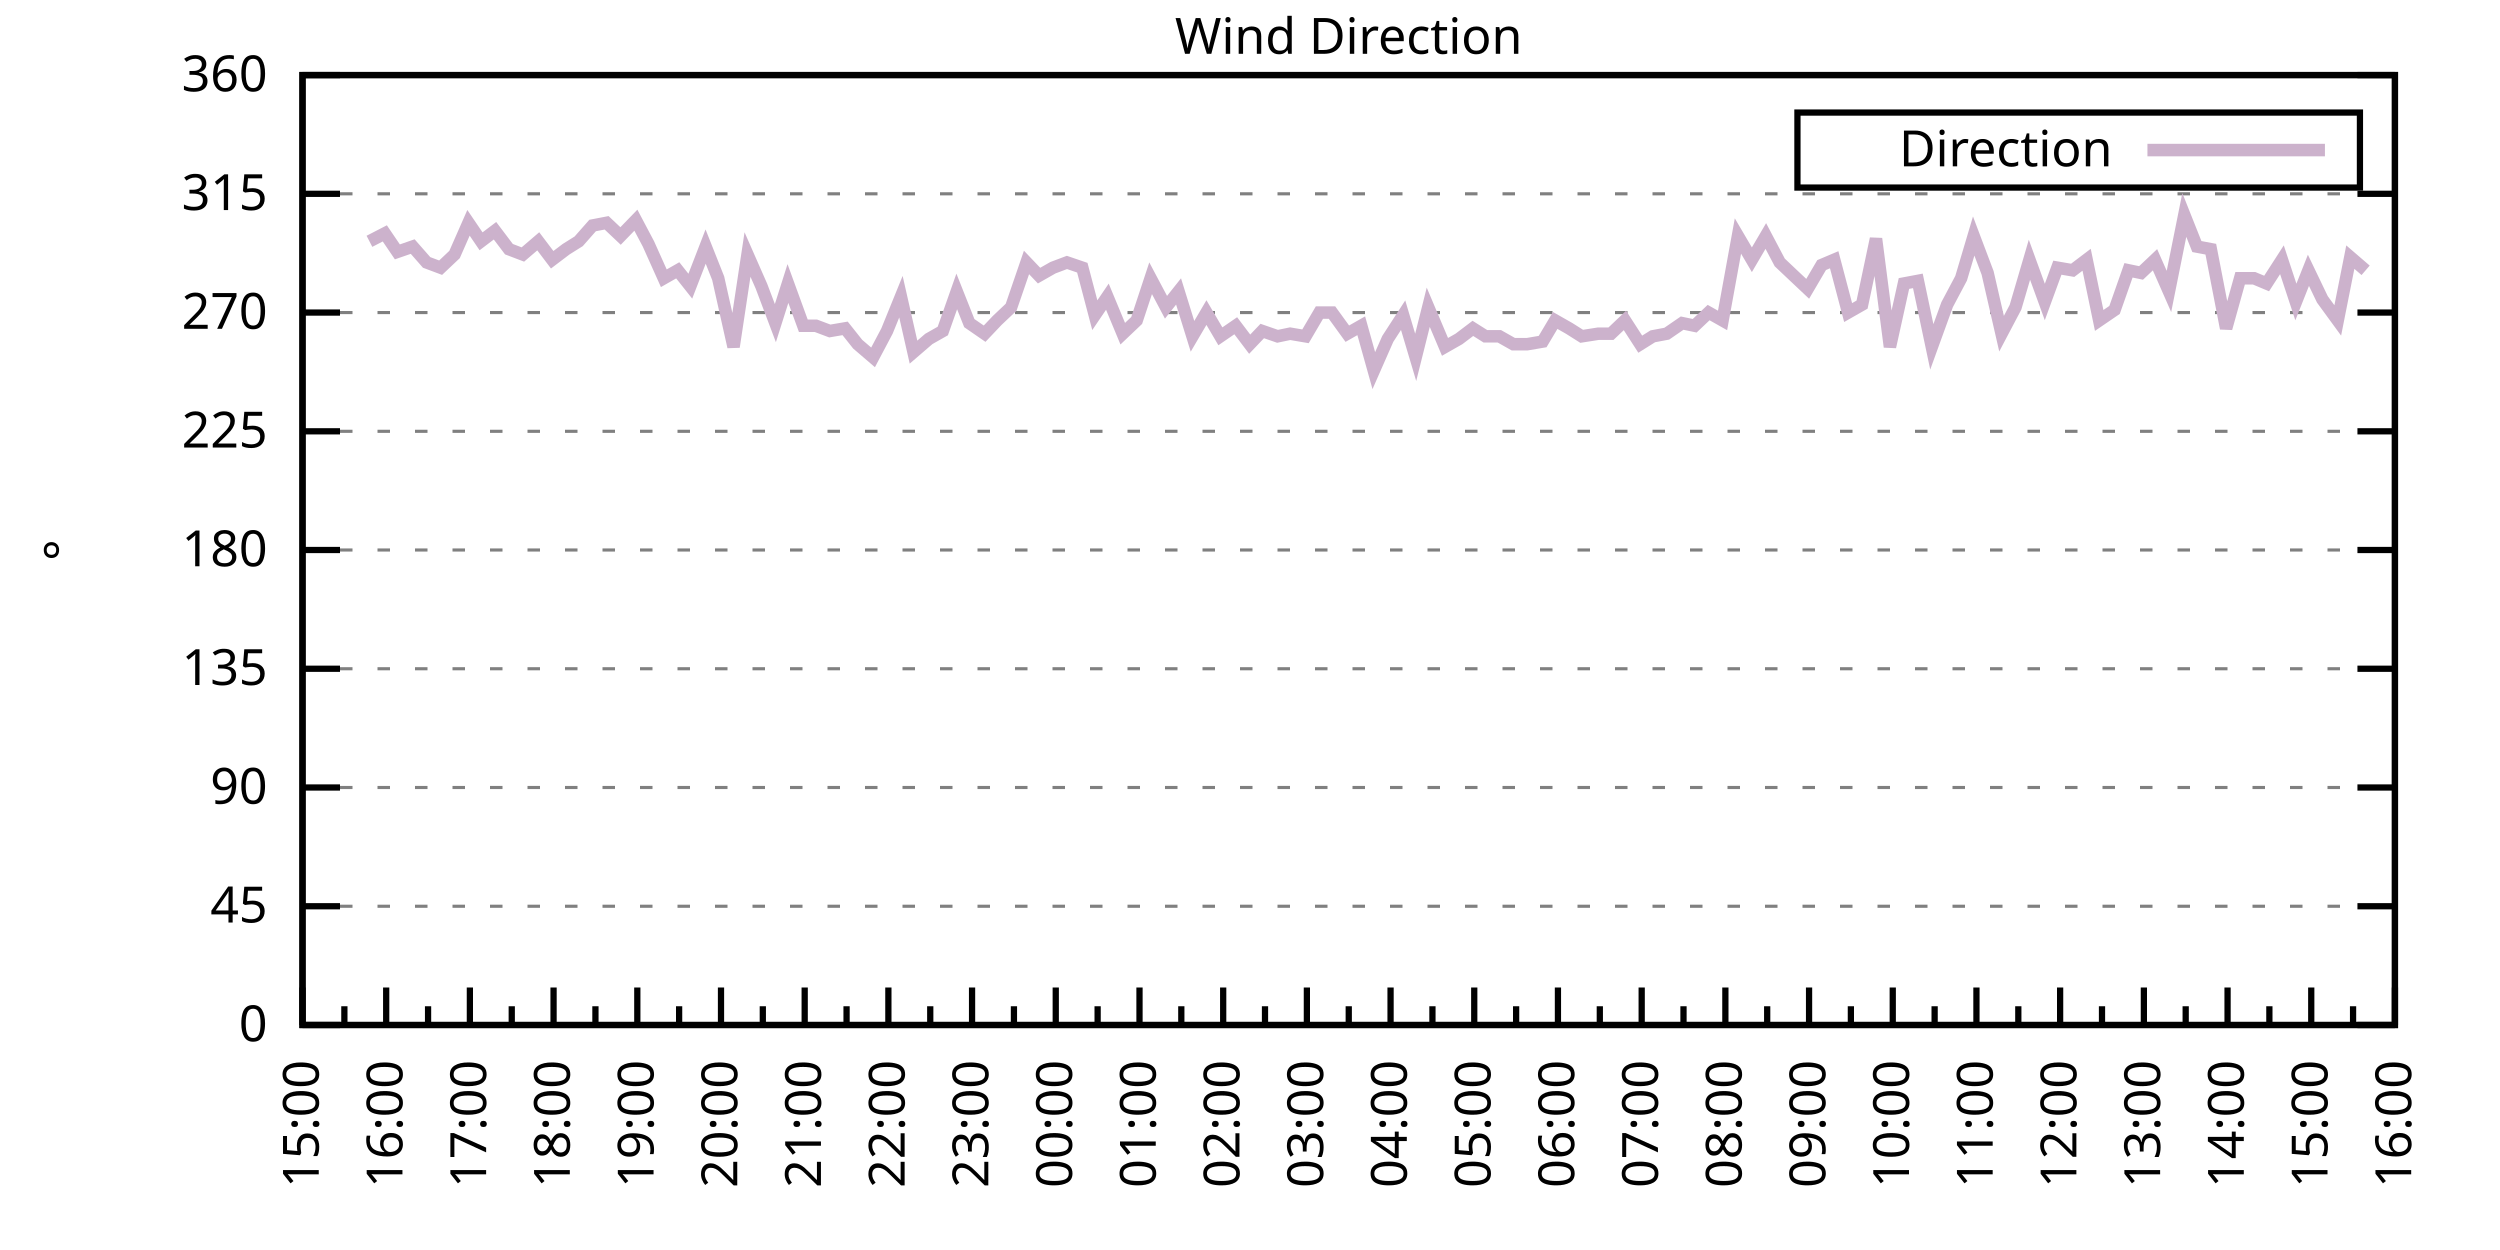
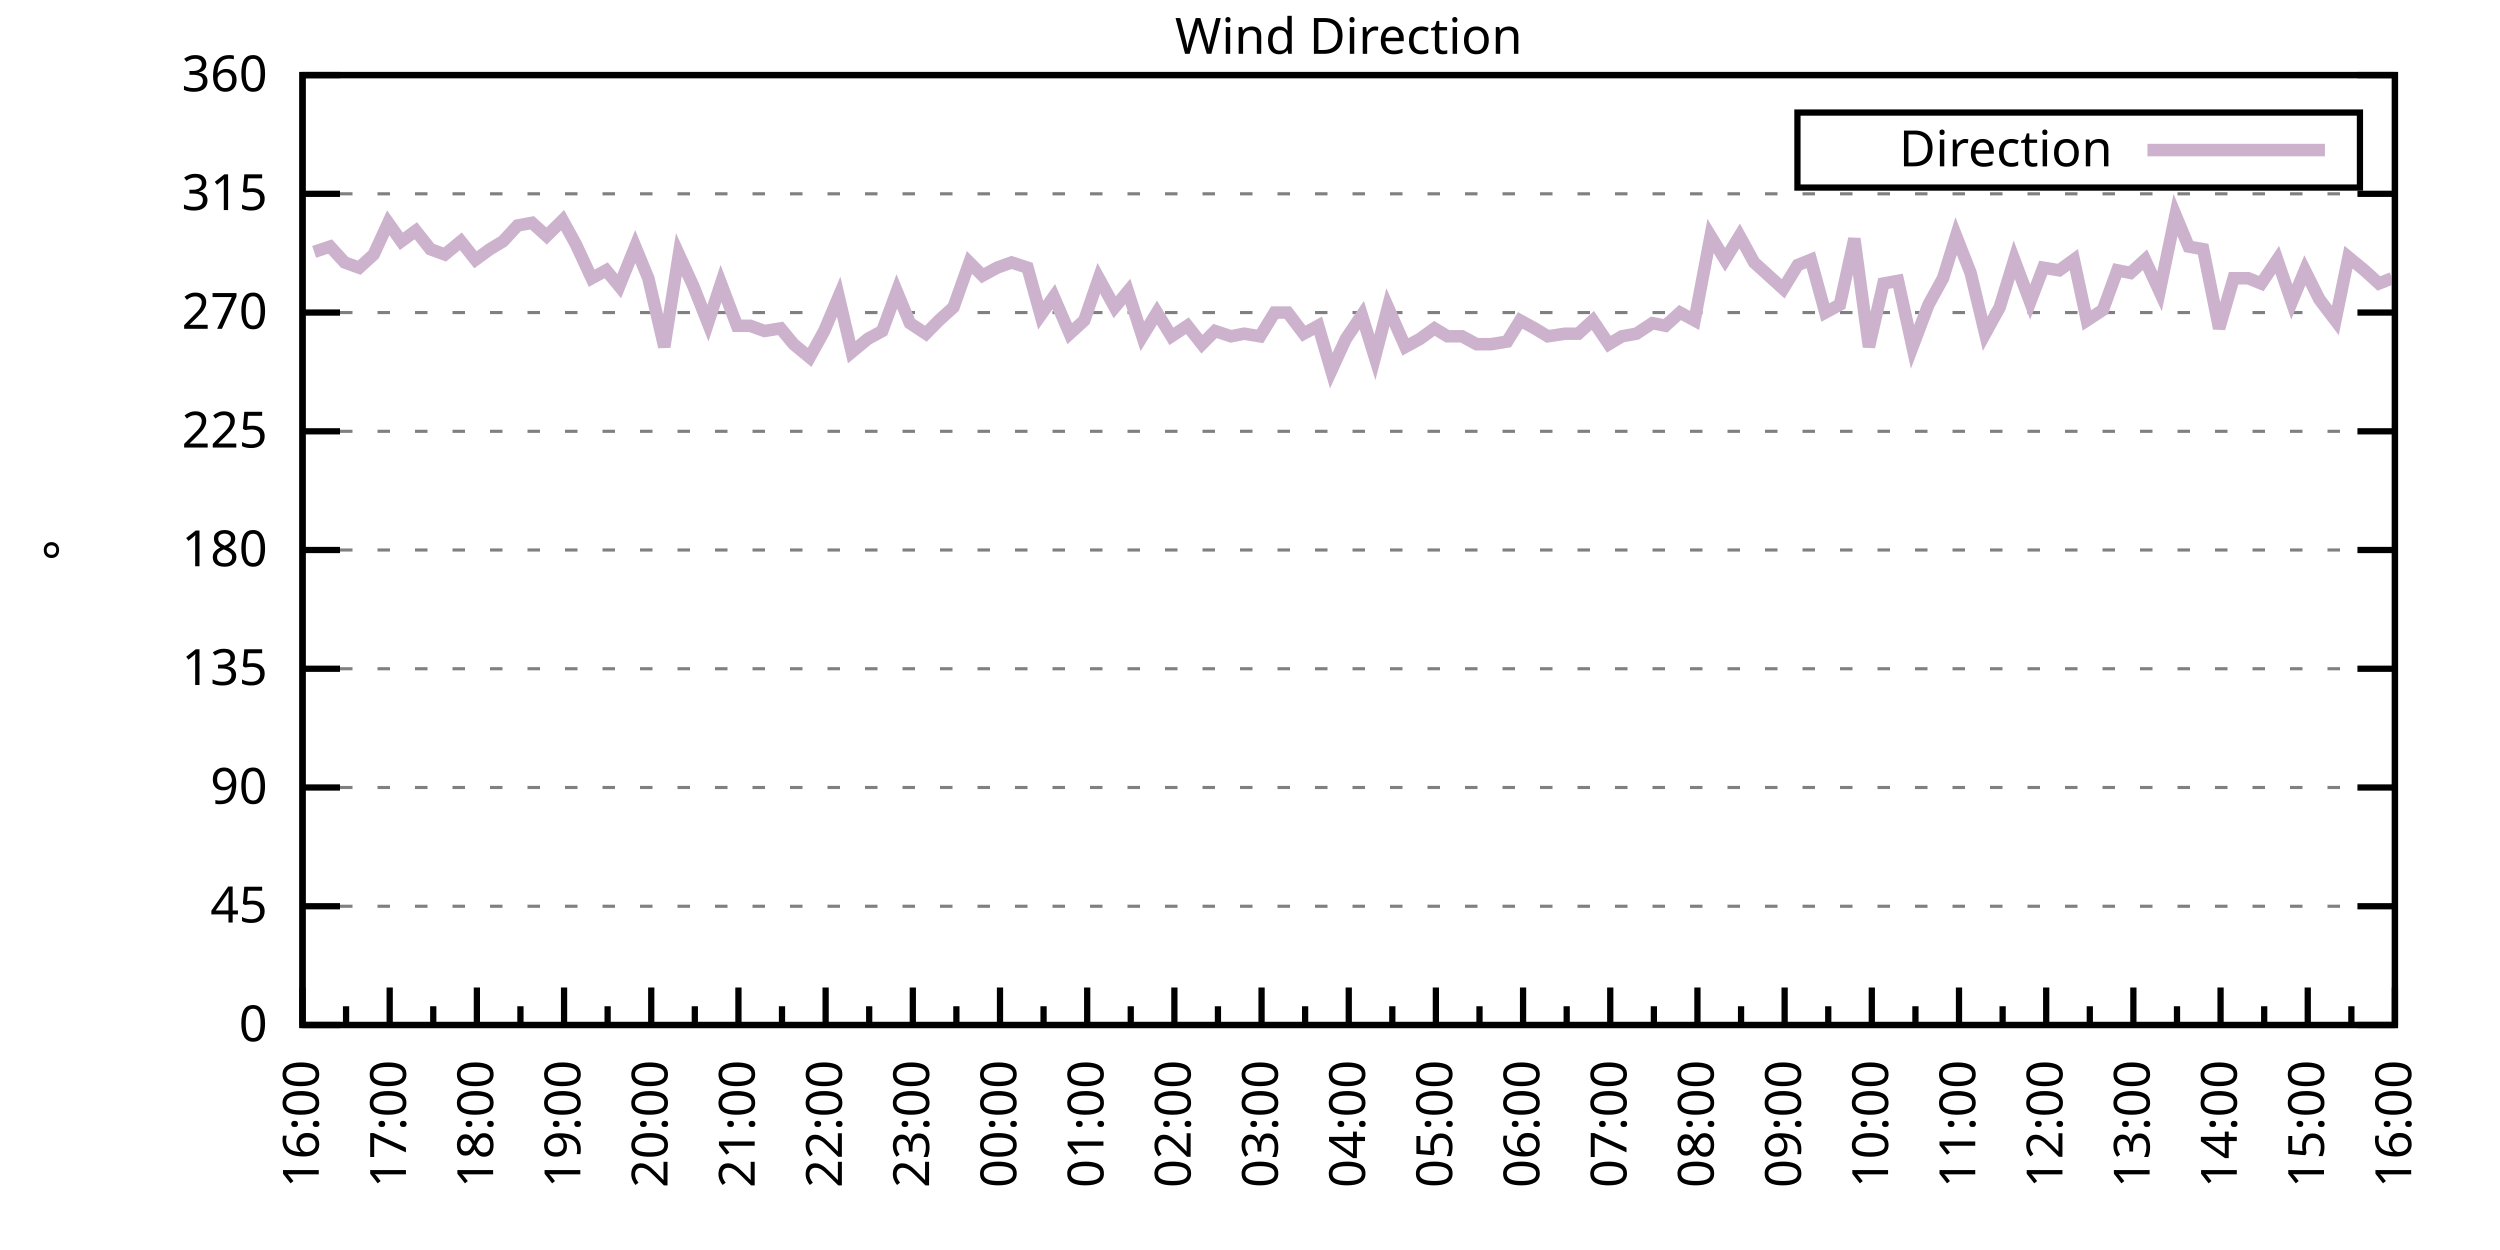
<svg xmlns="http://www.w3.org/2000/svg" xmlns:xlink="http://www.w3.org/1999/xlink" width="400" height="200" viewBox="0 0 400 200">
  <g id="gnuplot_canvas">
    <rect x="0" y="0" width="400" height="200" fill="none" />
    <defs>
      <circle id="gpDot" r="0.5" stroke-width="0.5" stroke="currentColor" />
      <path id="gpPt0" stroke-width="0.333" stroke="currentColor" d="M-1,0 h2 M0,-1 v2" />
      <path id="gpPt1" stroke-width="0.333" stroke="currentColor" d="M-1,-1 L1,1 M1,-1 L-1,1" />
      <path id="gpPt2" stroke-width="0.333" stroke="currentColor" d="M-1,0 L1,0 M0,-1 L0,1 M-1,-1 L1,1 M-1,1 L1,-1" />
      <rect id="gpPt3" stroke-width="0.333" stroke="currentColor" x="-1" y="-1" width="2" height="2" />
      <rect id="gpPt4" stroke-width="0.333" stroke="currentColor" fill="currentColor" x="-1" y="-1" width="2" height="2" />
      <circle id="gpPt5" stroke-width="0.333" stroke="currentColor" cx="0" cy="0" r="1" />
      <use xlink:href="#gpPt5" id="gpPt6" fill="currentColor" stroke="none" />
      <path id="gpPt7" stroke-width="0.333" stroke="currentColor" d="M0,-1.33 L-1.33,0.67 L1.33,0.67 z" />
      <use xlink:href="#gpPt7" id="gpPt8" fill="currentColor" stroke="none" />
      <use xlink:href="#gpPt7" id="gpPt9" stroke="currentColor" transform="rotate(180)" />
      <use xlink:href="#gpPt9" id="gpPt10" fill="currentColor" stroke="none" />
      <use xlink:href="#gpPt3" id="gpPt11" stroke="currentColor" transform="rotate(45)" />
      <use xlink:href="#gpPt11" id="gpPt12" fill="currentColor" stroke="none" />
      <path id="gpPt13" stroke-width="0.333" stroke="currentColor" d="M0,1.330 L1.265,0.411 L0.782,-1.067 L-0.782,-1.076 L-1.265,0.411 z" />
      <use xlink:href="#gpPt13" id="gpPt14" fill="currentColor" stroke="none" />
      <filter id="textbox" filterUnits="objectBoundingBox" x="0" y="0" height="1" width="1">
        <feFlood flood-color="white" flood-opacity="1" result="bgnd" />
        <feComposite in="SourceGraphic" in2="bgnd" operator="atop" />
      </filter>
      <filter id="greybox" filterUnits="objectBoundingBox" x="0" y="0" height="1" width="1">
        <feFlood flood-color="lightgrey" flood-opacity="1" result="grey" />
        <feComposite in="SourceGraphic" in2="grey" operator="atop" />
      </filter>
    </defs>
    <g fill="none" color="white" stroke="currentColor" stroke-width="1.00" stroke-linecap="butt" stroke-linejoin="miter">
</g>
    <g fill="none" color="black" stroke="currentColor" stroke-width="1.00" stroke-linecap="butt" stroke-linejoin="miter">
      <g stroke="none" shape-rendering="crispEdges">
        <polygon fill="rgb(255, 255, 255)" points="48.40,164.00 383.18,164.00 383.18,12.02 48.40,12.02 " />
      </g>
    </g>
    <g fill="none" color="black" stroke="currentColor" stroke-width="1.00" stroke-linecap="butt" stroke-linejoin="miter">
</g>
    <g fill="none" color="black" stroke="black" stroke-width="0.50" stroke-linecap="butt" stroke-linejoin="miter">
</g>
    <g fill="none" color="gray" stroke="currentColor" stroke-width="0.50" stroke-linecap="butt" stroke-linejoin="miter">
      <path stroke="gray" stroke-dasharray="2,4" class="gridline" d="M48.40,164.00 L383.19,164.00  " />
    </g>
    <g fill="none" color="gray" stroke="gray" stroke-width="1.00" stroke-linecap="butt" stroke-linejoin="miter">
</g>
    <g fill="none" color="black" stroke="currentColor" stroke-width="1.00" stroke-linecap="butt" stroke-linejoin="miter">
      <path stroke="black" d="M48.40,164.00 L54.40,164.00 M383.19,164.00 L377.19,164.00  " />
      <g transform="translate(42.80,166.60)" stroke="none" fill="black" font-family="Sans" font-size="8.00" text-anchor="end">
        <text>
          <tspan font-family="Sans"> 0</tspan>
        </text>
      </g>
    </g>
    <g fill="none" color="black" stroke="currentColor" stroke-width="1.00" stroke-linecap="butt" stroke-linejoin="miter">
</g>
    <g fill="none" color="black" stroke="black" stroke-width="0.50" stroke-linecap="butt" stroke-linejoin="miter">
</g>
    <g fill="none" color="gray" stroke="currentColor" stroke-width="0.50" stroke-linecap="butt" stroke-linejoin="miter">
      <path stroke="gray" stroke-dasharray="2,4" class="gridline" d="M48.40,145.00 L383.19,145.00  " />
    </g>
    <g fill="none" color="gray" stroke="gray" stroke-width="1.00" stroke-linecap="butt" stroke-linejoin="miter">
</g>
    <g fill="none" color="black" stroke="currentColor" stroke-width="1.00" stroke-linecap="butt" stroke-linejoin="miter">
      <path stroke="black" d="M48.40,145.00 L54.40,145.00 M383.19,145.00 L377.19,145.00  " />
      <g transform="translate(42.80,147.60)" stroke="none" fill="black" font-family="Sans" font-size="8.00" text-anchor="end">
        <text>
          <tspan font-family="Sans"> 45</tspan>
        </text>
      </g>
    </g>
    <g fill="none" color="black" stroke="currentColor" stroke-width="1.00" stroke-linecap="butt" stroke-linejoin="miter">
</g>
    <g fill="none" color="black" stroke="black" stroke-width="0.50" stroke-linecap="butt" stroke-linejoin="miter">
</g>
    <g fill="none" color="gray" stroke="currentColor" stroke-width="0.50" stroke-linecap="butt" stroke-linejoin="miter">
      <path stroke="gray" stroke-dasharray="2,4" class="gridline" d="M48.40,126.00 L383.19,126.00  " />
    </g>
    <g fill="none" color="gray" stroke="gray" stroke-width="1.00" stroke-linecap="butt" stroke-linejoin="miter">
</g>
    <g fill="none" color="black" stroke="currentColor" stroke-width="1.00" stroke-linecap="butt" stroke-linejoin="miter">
      <path stroke="black" d="M48.40,126.00 L54.40,126.00 M383.19,126.00 L377.19,126.00  " />
      <g transform="translate(42.80,128.60)" stroke="none" fill="black" font-family="Sans" font-size="8.00" text-anchor="end">
        <text>
          <tspan font-family="Sans"> 90</tspan>
        </text>
      </g>
    </g>
    <g fill="none" color="black" stroke="currentColor" stroke-width="1.00" stroke-linecap="butt" stroke-linejoin="miter">
</g>
    <g fill="none" color="black" stroke="black" stroke-width="0.50" stroke-linecap="butt" stroke-linejoin="miter">
</g>
    <g fill="none" color="gray" stroke="currentColor" stroke-width="0.50" stroke-linecap="butt" stroke-linejoin="miter">
      <path stroke="gray" stroke-dasharray="2,4" class="gridline" d="M48.40,107.00 L383.19,107.00  " />
    </g>
    <g fill="none" color="gray" stroke="gray" stroke-width="1.00" stroke-linecap="butt" stroke-linejoin="miter">
</g>
    <g fill="none" color="black" stroke="currentColor" stroke-width="1.00" stroke-linecap="butt" stroke-linejoin="miter">
      <path stroke="black" d="M48.40,107.00 L54.40,107.00 M383.19,107.00 L377.19,107.00  " />
      <g transform="translate(42.80,109.60)" stroke="none" fill="black" font-family="Sans" font-size="8.00" text-anchor="end">
        <text>
          <tspan font-family="Sans"> 135</tspan>
        </text>
      </g>
    </g>
    <g fill="none" color="black" stroke="currentColor" stroke-width="1.00" stroke-linecap="butt" stroke-linejoin="miter">
</g>
    <g fill="none" color="black" stroke="black" stroke-width="0.50" stroke-linecap="butt" stroke-linejoin="miter">
</g>
    <g fill="none" color="gray" stroke="currentColor" stroke-width="0.50" stroke-linecap="butt" stroke-linejoin="miter">
      <path stroke="gray" stroke-dasharray="2,4" class="gridline" d="M48.40,88.00 L383.19,88.00  " />
    </g>
    <g fill="none" color="gray" stroke="gray" stroke-width="1.00" stroke-linecap="butt" stroke-linejoin="miter">
</g>
    <g fill="none" color="black" stroke="currentColor" stroke-width="1.00" stroke-linecap="butt" stroke-linejoin="miter">
      <path stroke="black" d="M48.40,88.00 L54.40,88.00 M383.19,88.00 L377.19,88.00  " />
      <g transform="translate(42.80,90.60)" stroke="none" fill="black" font-family="Sans" font-size="8.00" text-anchor="end">
        <text>
          <tspan font-family="Sans"> 180</tspan>
        </text>
      </g>
    </g>
    <g fill="none" color="black" stroke="currentColor" stroke-width="1.00" stroke-linecap="butt" stroke-linejoin="miter">
</g>
    <g fill="none" color="black" stroke="black" stroke-width="0.50" stroke-linecap="butt" stroke-linejoin="miter">
</g>
    <g fill="none" color="gray" stroke="currentColor" stroke-width="0.50" stroke-linecap="butt" stroke-linejoin="miter">
      <path stroke="gray" stroke-dasharray="2,4" class="gridline" d="M48.40,69.01 L383.19,69.01  " />
    </g>
    <g fill="none" color="gray" stroke="gray" stroke-width="1.00" stroke-linecap="butt" stroke-linejoin="miter">
</g>
    <g fill="none" color="black" stroke="currentColor" stroke-width="1.00" stroke-linecap="butt" stroke-linejoin="miter">
      <path stroke="black" d="M48.40,69.01 L54.40,69.01 M383.19,69.01 L377.19,69.01  " />
      <g transform="translate(42.80,71.61)" stroke="none" fill="black" font-family="Sans" font-size="8.00" text-anchor="end">
        <text>
          <tspan font-family="Sans"> 225</tspan>
        </text>
      </g>
    </g>
    <g fill="none" color="black" stroke="currentColor" stroke-width="1.00" stroke-linecap="butt" stroke-linejoin="miter">
</g>
    <g fill="none" color="black" stroke="black" stroke-width="0.50" stroke-linecap="butt" stroke-linejoin="miter">
</g>
    <g fill="none" color="gray" stroke="currentColor" stroke-width="0.50" stroke-linecap="butt" stroke-linejoin="miter">
      <path stroke="gray" stroke-dasharray="2,4" class="gridline" d="M48.40,50.01 L383.19,50.01  " />
    </g>
    <g fill="none" color="gray" stroke="gray" stroke-width="1.00" stroke-linecap="butt" stroke-linejoin="miter">
</g>
    <g fill="none" color="black" stroke="currentColor" stroke-width="1.00" stroke-linecap="butt" stroke-linejoin="miter">
      <path stroke="black" d="M48.40,50.01 L54.40,50.01 M383.19,50.01 L377.19,50.01  " />
      <g transform="translate(42.80,52.61)" stroke="none" fill="black" font-family="Sans" font-size="8.00" text-anchor="end">
        <text>
          <tspan font-family="Sans"> 270</tspan>
        </text>
      </g>
    </g>
    <g fill="none" color="black" stroke="currentColor" stroke-width="1.00" stroke-linecap="butt" stroke-linejoin="miter">
</g>
    <g fill="none" color="black" stroke="black" stroke-width="0.50" stroke-linecap="butt" stroke-linejoin="miter">
</g>
    <g fill="none" color="gray" stroke="currentColor" stroke-width="0.50" stroke-linecap="butt" stroke-linejoin="miter">
      <path stroke="gray" stroke-dasharray="2,4" class="gridline" d="M48.40,31.01 L383.19,31.01  " />
    </g>
    <g fill="none" color="gray" stroke="gray" stroke-width="1.00" stroke-linecap="butt" stroke-linejoin="miter">
</g>
    <g fill="none" color="black" stroke="currentColor" stroke-width="1.00" stroke-linecap="butt" stroke-linejoin="miter">
      <path stroke="black" d="M48.40,31.01 L54.40,31.01 M383.19,31.01 L377.19,31.01  " />
      <g transform="translate(42.80,33.61)" stroke="none" fill="black" font-family="Sans" font-size="8.00" text-anchor="end">
        <text>
          <tspan font-family="Sans"> 315</tspan>
        </text>
      </g>
    </g>
    <g fill="none" color="black" stroke="currentColor" stroke-width="1.00" stroke-linecap="butt" stroke-linejoin="miter">
</g>
    <g fill="none" color="black" stroke="black" stroke-width="0.50" stroke-linecap="butt" stroke-linejoin="miter">
</g>
    <g fill="none" color="gray" stroke="currentColor" stroke-width="0.50" stroke-linecap="butt" stroke-linejoin="miter">
      <path stroke="gray" stroke-dasharray="2,4" class="gridline" d="M48.40,12.01 L383.19,12.01  " />
    </g>
    <g fill="none" color="gray" stroke="gray" stroke-width="1.00" stroke-linecap="butt" stroke-linejoin="miter">
</g>
    <g fill="none" color="black" stroke="currentColor" stroke-width="1.00" stroke-linecap="butt" stroke-linejoin="miter">
      <path stroke="black" d="M48.40,12.01 L54.40,12.01 M383.19,12.01 L377.19,12.01  " />
      <g transform="translate(42.80,14.61)" stroke="none" fill="black" font-family="Sans" font-size="8.00" text-anchor="end">
        <text>
          <tspan font-family="Sans"> 360</tspan>
        </text>
      </g>
    </g>
    <g fill="none" color="black" stroke="currentColor" stroke-width="1.00" stroke-linecap="butt" stroke-linejoin="miter">
      <path stroke="black" d="M48.40,164.00 L48.40,158.00  " />
      <g transform="translate(51.00,169.60) rotate(270)" stroke="none" fill="black" font-family="Sans" font-size="8.00" text-anchor="end">
        <text>
+           <tspan font-family="Sans">16:00</tspan>
+         </text>
+       </g>
+     </g>
+     <g fill="none" color="black" stroke="currentColor" stroke-width="1.00" stroke-linecap="butt" stroke-linejoin="miter">
+       <path stroke="black" d="M55.37,164.00 L55.37,161.00 M62.35,164.00 L62.35,158.00  " />
+       <g transform="translate(64.95,169.60) rotate(270)" stroke="none" fill="black" font-family="Sans" font-size="8.00" text-anchor="end">
+         <text>
+           <tspan font-family="Sans">17:00</tspan>
+         </text>
+       </g>
+     </g>
+     <g fill="none" color="black" stroke="currentColor" stroke-width="1.00" stroke-linecap="butt" stroke-linejoin="miter">
+       <path stroke="black" d="M69.32,164.00 L69.32,161.00 M76.30,164.00 L76.30,158.00  " />
+       <g transform="translate(78.90,169.60) rotate(270)" stroke="none" fill="black" font-family="Sans" font-size="8.00" text-anchor="end">
+         <text>
+           <tspan font-family="Sans">18:00</tspan>
+         </text>
+       </g>
+     </g>
+     <g fill="none" color="black" stroke="currentColor" stroke-width="1.00" stroke-linecap="butt" stroke-linejoin="miter">
+       <path stroke="black" d="M83.27,164.00 L83.27,161.00 M90.25,164.00 L90.25,158.00  " />
+       <g transform="translate(92.85,169.60) rotate(270)" stroke="none" fill="black" font-family="Sans" font-size="8.00" text-anchor="end">
+         <text>
+           <tspan font-family="Sans">19:00</tspan>
+         </text>
+       </g>
+     </g>
+     <g fill="none" color="black" stroke="currentColor" stroke-width="1.00" stroke-linecap="butt" stroke-linejoin="miter">
+       <path stroke="black" d="M97.22,164.00 L97.22,161.00 M104.20,164.00 L104.20,158.00  " />
+       <g transform="translate(106.80,169.60) rotate(270)" stroke="none" fill="black" font-family="Sans" font-size="8.00" text-anchor="end">
+         <text>
+           <tspan font-family="Sans">20:00</tspan>
+         </text>
+       </g>
+     </g>
+     <g fill="none" color="black" stroke="currentColor" stroke-width="1.00" stroke-linecap="butt" stroke-linejoin="miter">
+       <path stroke="black" d="M111.17,164.00 L111.17,161.00 M118.15,164.00 L118.15,158.00  " />
+       <g transform="translate(120.75,169.60) rotate(270)" stroke="none" fill="black" font-family="Sans" font-size="8.00" text-anchor="end">
+         <text>
+           <tspan font-family="Sans">21:00</tspan>
+         </text>
+       </g>
+     </g>
+     <g fill="none" color="black" stroke="currentColor" stroke-width="1.00" stroke-linecap="butt" stroke-linejoin="miter">
+       <path stroke="black" d="M125.12,164.00 L125.12,161.00 M132.10,164.00 L132.10,158.00  " />
+       <g transform="translate(134.70,169.60) rotate(270)" stroke="none" fill="black" font-family="Sans" font-size="8.00" text-anchor="end">
+         <text>
+           <tspan font-family="Sans">22:00</tspan>
+         </text>
+       </g>
+     </g>
+     <g fill="none" color="black" stroke="currentColor" stroke-width="1.00" stroke-linecap="butt" stroke-linejoin="miter">
+       <path stroke="black" d="M139.07,164.00 L139.07,161.00 M146.05,164.00 L146.05,158.00  " />
+       <g transform="translate(148.65,169.60) rotate(270)" stroke="none" fill="black" font-family="Sans" font-size="8.00" text-anchor="end">
+         <text>
+           <tspan font-family="Sans">23:00</tspan>
+         </text>
+       </g>
+     </g>
+     <g fill="none" color="black" stroke="currentColor" stroke-width="1.00" stroke-linecap="butt" stroke-linejoin="miter">
+       <path stroke="black" d="M153.02,164.00 L153.02,161.00 M160.00,164.00 L160.00,158.00  " />
+       <g transform="translate(162.60,169.60) rotate(270)" stroke="none" fill="black" font-family="Sans" font-size="8.00" text-anchor="end">
+         <text>
+           <tspan font-family="Sans">00:00</tspan>
+         </text>
+       </g>
+     </g>
+     <g fill="none" color="black" stroke="currentColor" stroke-width="1.00" stroke-linecap="butt" stroke-linejoin="miter">
+       <path stroke="black" d="M166.97,164.00 L166.97,161.00 M173.95,164.00 L173.95,158.00  " />
+       <g transform="translate(176.55,169.60) rotate(270)" stroke="none" fill="black" font-family="Sans" font-size="8.00" text-anchor="end">
+         <text>
+           <tspan font-family="Sans">01:00</tspan>
+         </text>
+       </g>
+     </g>
+     <g fill="none" color="black" stroke="currentColor" stroke-width="1.00" stroke-linecap="butt" stroke-linejoin="miter">
+       <path stroke="black" d="M180.92,164.00 L180.92,161.00 M187.90,164.00 L187.90,158.00  " />
+       <g transform="translate(190.50,169.60) rotate(270)" stroke="none" fill="black" font-family="Sans" font-size="8.00" text-anchor="end">
+         <text>
+           <tspan font-family="Sans">02:00</tspan>
+         </text>
+       </g>
+     </g>
+     <g fill="none" color="black" stroke="currentColor" stroke-width="1.00" stroke-linecap="butt" stroke-linejoin="miter">
+       <path stroke="black" d="M194.87,164.00 L194.87,161.00 M201.85,164.00 L201.85,158.00  " />
+       <g transform="translate(204.45,169.60) rotate(270)" stroke="none" fill="black" font-family="Sans" font-size="8.00" text-anchor="end">
+         <text>
+           <tspan font-family="Sans">03:00</tspan>
+         </text>
+       </g>
+     </g>
+     <g fill="none" color="black" stroke="currentColor" stroke-width="1.00" stroke-linecap="butt" stroke-linejoin="miter">
+       <path stroke="black" d="M208.82,164.00 L208.82,161.00 M215.80,164.00 L215.80,158.00  " />
+       <g transform="translate(218.40,169.60) rotate(270)" stroke="none" fill="black" font-family="Sans" font-size="8.00" text-anchor="end">
+         <text>
+           <tspan font-family="Sans">04:00</tspan>
+         </text>
+       </g>
+     </g>
+     <g fill="none" color="black" stroke="currentColor" stroke-width="1.00" stroke-linecap="butt" stroke-linejoin="miter">
+       <path stroke="black" d="M222.77,164.00 L222.77,161.00 M229.74,164.00 L229.74,158.00  " />
+       <g transform="translate(232.34,169.60) rotate(270)" stroke="none" fill="black" font-family="Sans" font-size="8.00" text-anchor="end">
+         <text>
+           <tspan font-family="Sans">05:00</tspan>
+         </text>
+       </g>
+     </g>
+     <g fill="none" color="black" stroke="currentColor" stroke-width="1.00" stroke-linecap="butt" stroke-linejoin="miter">
+       <path stroke="black" d="M236.72,164.00 L236.72,161.00 M243.69,164.00 L243.69,158.00  " />
+       <g transform="translate(246.29,169.60) rotate(270)" stroke="none" fill="black" font-family="Sans" font-size="8.00" text-anchor="end">
+         <text>
+           <tspan font-family="Sans">06:00</tspan>
+         </text>
+       </g>
+     </g>
+     <g fill="none" color="black" stroke="currentColor" stroke-width="1.00" stroke-linecap="butt" stroke-linejoin="miter">
+       <path stroke="black" d="M250.67,164.00 L250.67,161.00 M257.64,164.00 L257.64,158.00  " />
+       <g transform="translate(260.24,169.60) rotate(270)" stroke="none" fill="black" font-family="Sans" font-size="8.00" text-anchor="end">
+         <text>
+           <tspan font-family="Sans">07:00</tspan>
+         </text>
+       </g>
+     </g>
+     <g fill="none" color="black" stroke="currentColor" stroke-width="1.00" stroke-linecap="butt" stroke-linejoin="miter">
+       <path stroke="black" d="M264.62,164.00 L264.62,161.00 M271.59,164.00 L271.59,158.00  " />
+       <g transform="translate(274.19,169.60) rotate(270)" stroke="none" fill="black" font-family="Sans" font-size="8.00" text-anchor="end">
+         <text>
+           <tspan font-family="Sans">08:00</tspan>
+         </text>
+       </g>
+     </g>
+     <g fill="none" color="black" stroke="currentColor" stroke-width="1.00" stroke-linecap="butt" stroke-linejoin="miter">
+       <path stroke="black" d="M278.57,164.00 L278.57,161.00 M285.54,164.00 L285.54,158.00  " />
+       <g transform="translate(288.14,169.60) rotate(270)" stroke="none" fill="black" font-family="Sans" font-size="8.00" text-anchor="end">
+         <text>
+           <tspan font-family="Sans">09:00</tspan>
+         </text>
+       </g>
+     </g>
+     <g fill="none" color="black" stroke="currentColor" stroke-width="1.00" stroke-linecap="butt" stroke-linejoin="miter">
+       <path stroke="black" d="M292.52,164.00 L292.52,161.00 M299.49,164.00 L299.49,158.00  " />
+       <g transform="translate(302.09,169.60) rotate(270)" stroke="none" fill="black" font-family="Sans" font-size="8.00" text-anchor="end">
+         <text>
+           <tspan font-family="Sans">10:00</tspan>
+         </text>
+       </g>
+     </g>
+     <g fill="none" color="black" stroke="currentColor" stroke-width="1.00" stroke-linecap="butt" stroke-linejoin="miter">
+       <path stroke="black" d="M306.47,164.00 L306.47,161.00 M313.44,164.00 L313.44,158.00  " />
+       <g transform="translate(316.04,169.60) rotate(270)" stroke="none" fill="black" font-family="Sans" font-size="8.00" text-anchor="end">
+         <text>
+           <tspan font-family="Sans">11:00</tspan>
+         </text>
+       </g>
+     </g>
+     <g fill="none" color="black" stroke="currentColor" stroke-width="1.00" stroke-linecap="butt" stroke-linejoin="miter">
+       <path stroke="black" d="M320.42,164.00 L320.42,161.00 M327.39,164.00 L327.39,158.00  " />
+       <g transform="translate(329.99,169.60) rotate(270)" stroke="none" fill="black" font-family="Sans" font-size="8.00" text-anchor="end">
+         <text>
+           <tspan font-family="Sans">12:00</tspan>
+         </text>
+       </g>
+     </g>
+     <g fill="none" color="black" stroke="currentColor" stroke-width="1.00" stroke-linecap="butt" stroke-linejoin="miter">
+       <path stroke="black" d="M334.37,164.00 L334.37,161.00 M341.34,164.00 L341.34,158.00  " />
+       <g transform="translate(343.94,169.60) rotate(270)" stroke="none" fill="black" font-family="Sans" font-size="8.00" text-anchor="end">
+         <text>
+           <tspan font-family="Sans">13:00</tspan>
+         </text>
+       </g>
+     </g>
+     <g fill="none" color="black" stroke="currentColor" stroke-width="1.00" stroke-linecap="butt" stroke-linejoin="miter">
+       <path stroke="black" d="M348.32,164.00 L348.32,161.00 M355.29,164.00 L355.29,158.00  " />
+       <g transform="translate(357.89,169.60) rotate(270)" stroke="none" fill="black" font-family="Sans" font-size="8.00" text-anchor="end">
+         <text>
+           <tspan font-family="Sans">14:00</tspan>
+         </text>
+       </g>
+     </g>
+     <g fill="none" color="black" stroke="currentColor" stroke-width="1.00" stroke-linecap="butt" stroke-linejoin="miter">
+       <path stroke="black" d="M362.27,164.00 L362.27,161.00 M369.24,164.00 L369.24,158.00  " />
+       <g transform="translate(371.84,169.60) rotate(270)" stroke="none" fill="black" font-family="Sans" font-size="8.00" text-anchor="end">
+         <text>
          <tspan font-family="Sans">15:00</tspan>
        </text>
      </g>
    </g>
    <g fill="none" color="black" stroke="currentColor" stroke-width="1.00" stroke-linecap="butt" stroke-linejoin="miter">
-       <path stroke="black" d="M55.10,164.00 L55.10,161.00 M61.79,164.00 L61.79,158.00  " />
-       <g transform="translate(64.39,169.60) rotate(270)" stroke="none" fill="black" font-family="Sans" font-size="8.00" text-anchor="end">
-         <text>
-           <tspan font-family="Sans">16:00</tspan>
-         </text>
-       </g>
-     </g>
-     <g fill="none" color="black" stroke="currentColor" stroke-width="1.00" stroke-linecap="butt" stroke-linejoin="miter">
-       <path stroke="black" d="M68.49,164.00 L68.49,161.00 M75.18,164.00 L75.18,158.00  " />
-       <g transform="translate(77.78,169.60) rotate(270)" stroke="none" fill="black" font-family="Sans" font-size="8.00" text-anchor="end">
-         <text>
-           <tspan font-family="Sans">17:00</tspan>
-         </text>
-       </g>
-     </g>
-     <g fill="none" color="black" stroke="currentColor" stroke-width="1.00" stroke-linecap="butt" stroke-linejoin="miter">
-       <path stroke="black" d="M81.88,164.00 L81.88,161.00 M88.57,164.00 L88.57,158.00  " />
-       <g transform="translate(91.17,169.60) rotate(270)" stroke="none" fill="black" font-family="Sans" font-size="8.00" text-anchor="end">
-         <text>
-           <tspan font-family="Sans">18:00</tspan>
-         </text>
-       </g>
-     </g>
-     <g fill="none" color="black" stroke="currentColor" stroke-width="1.00" stroke-linecap="butt" stroke-linejoin="miter">
-       <path stroke="black" d="M95.27,164.00 L95.27,161.00 M101.97,164.00 L101.97,158.00  " />
-       <g transform="translate(104.57,169.60) rotate(270)" stroke="none" fill="black" font-family="Sans" font-size="8.00" text-anchor="end">
-         <text>
-           <tspan font-family="Sans">19:00</tspan>
-         </text>
-       </g>
-     </g>
-     <g fill="none" color="black" stroke="currentColor" stroke-width="1.00" stroke-linecap="butt" stroke-linejoin="miter">
-       <path stroke="black" d="M108.66,164.00 L108.66,161.00 M115.36,164.00 L115.36,158.00  " />
-       <g transform="translate(117.96,169.60) rotate(270)" stroke="none" fill="black" font-family="Sans" font-size="8.00" text-anchor="end">
-         <text>
-           <tspan font-family="Sans">20:00</tspan>
-         </text>
-       </g>
-     </g>
-     <g fill="none" color="black" stroke="currentColor" stroke-width="1.00" stroke-linecap="butt" stroke-linejoin="miter">
-       <path stroke="black" d="M122.05,164.00 L122.05,161.00 M128.75,164.00 L128.75,158.00  " />
-       <g transform="translate(131.35,169.60) rotate(270)" stroke="none" fill="black" font-family="Sans" font-size="8.00" text-anchor="end">
-         <text>
-           <tspan font-family="Sans">21:00</tspan>
-         </text>
-       </g>
-     </g>
-     <g fill="none" color="black" stroke="currentColor" stroke-width="1.00" stroke-linecap="butt" stroke-linejoin="miter">
-       <path stroke="black" d="M135.45,164.00 L135.45,161.00 M142.14,164.00 L142.14,158.00  " />
-       <g transform="translate(144.74,169.60) rotate(270)" stroke="none" fill="black" font-family="Sans" font-size="8.00" text-anchor="end">
-         <text>
-           <tspan font-family="Sans">22:00</tspan>
-         </text>
-       </g>
-     </g>
-     <g fill="none" color="black" stroke="currentColor" stroke-width="1.00" stroke-linecap="butt" stroke-linejoin="miter">
-       <path stroke="black" d="M148.84,164.00 L148.84,161.00 M155.53,164.00 L155.53,158.00  " />
-       <g transform="translate(158.13,169.60) rotate(270)" stroke="none" fill="black" font-family="Sans" font-size="8.00" text-anchor="end">
-         <text>
-           <tspan font-family="Sans">23:00</tspan>
-         </text>
-       </g>
-     </g>
-     <g fill="none" color="black" stroke="currentColor" stroke-width="1.00" stroke-linecap="butt" stroke-linejoin="miter">
-       <path stroke="black" d="M162.23,164.00 L162.23,161.00 M168.92,164.00 L168.92,158.00  " />
-       <g transform="translate(171.52,169.60) rotate(270)" stroke="none" fill="black" font-family="Sans" font-size="8.00" text-anchor="end">
-         <text>
-           <tspan font-family="Sans">00:00</tspan>
-         </text>
-       </g>
-     </g>
-     <g fill="none" color="black" stroke="currentColor" stroke-width="1.00" stroke-linecap="butt" stroke-linejoin="miter">
-       <path stroke="black" d="M175.62,164.00 L175.62,161.00 M182.32,164.00 L182.32,158.00  " />
-       <g transform="translate(184.92,169.60) rotate(270)" stroke="none" fill="black" font-family="Sans" font-size="8.00" text-anchor="end">
-         <text>
-           <tspan font-family="Sans">01:00</tspan>
-         </text>
-       </g>
-     </g>
-     <g fill="none" color="black" stroke="currentColor" stroke-width="1.00" stroke-linecap="butt" stroke-linejoin="miter">
-       <path stroke="black" d="M189.01,164.00 L189.01,161.00 M195.71,164.00 L195.71,158.00  " />
-       <g transform="translate(198.31,169.60) rotate(270)" stroke="none" fill="black" font-family="Sans" font-size="8.00" text-anchor="end">
-         <text>
-           <tspan font-family="Sans">02:00</tspan>
-         </text>
-       </g>
-     </g>
-     <g fill="none" color="black" stroke="currentColor" stroke-width="1.00" stroke-linecap="butt" stroke-linejoin="miter">
-       <path stroke="black" d="M202.40,164.00 L202.40,161.00 M209.10,164.00 L209.10,158.00  " />
-       <g transform="translate(211.70,169.60) rotate(270)" stroke="none" fill="black" font-family="Sans" font-size="8.00" text-anchor="end">
-         <text>
-           <tspan font-family="Sans">03:00</tspan>
-         </text>
-       </g>
-     </g>
-     <g fill="none" color="black" stroke="currentColor" stroke-width="1.00" stroke-linecap="butt" stroke-linejoin="miter">
-       <path stroke="black" d="M215.80,164.00 L215.80,161.00 M222.49,164.00 L222.49,158.00  " />
-       <g transform="translate(225.09,169.60) rotate(270)" stroke="none" fill="black" font-family="Sans" font-size="8.00" text-anchor="end">
-         <text>
-           <tspan font-family="Sans">04:00</tspan>
-         </text>
-       </g>
-     </g>
-     <g fill="none" color="black" stroke="currentColor" stroke-width="1.00" stroke-linecap="butt" stroke-linejoin="miter">
-       <path stroke="black" d="M229.19,164.00 L229.19,161.00 M235.88,164.00 L235.88,158.00  " />
-       <g transform="translate(238.48,169.60) rotate(270)" stroke="none" fill="black" font-family="Sans" font-size="8.00" text-anchor="end">
-         <text>
-           <tspan font-family="Sans">05:00</tspan>
-         </text>
-       </g>
-     </g>
-     <g fill="none" color="black" stroke="currentColor" stroke-width="1.00" stroke-linecap="butt" stroke-linejoin="miter">
-       <path stroke="black" d="M242.58,164.00 L242.58,161.00 M249.27,164.00 L249.27,158.00  " />
-       <g transform="translate(251.87,169.60) rotate(270)" stroke="none" fill="black" font-family="Sans" font-size="8.00" text-anchor="end">
-         <text>
-           <tspan font-family="Sans">06:00</tspan>
-         </text>
-       </g>
-     </g>
-     <g fill="none" color="black" stroke="currentColor" stroke-width="1.00" stroke-linecap="butt" stroke-linejoin="miter">
-       <path stroke="black" d="M255.97,164.00 L255.97,161.00 M262.67,164.00 L262.67,158.00  " />
-       <g transform="translate(265.27,169.60) rotate(270)" stroke="none" fill="black" font-family="Sans" font-size="8.00" text-anchor="end">
-         <text>
-           <tspan font-family="Sans">07:00</tspan>
-         </text>
-       </g>
-     </g>
-     <g fill="none" color="black" stroke="currentColor" stroke-width="1.00" stroke-linecap="butt" stroke-linejoin="miter">
-       <path stroke="black" d="M269.36,164.00 L269.36,161.00 M276.06,164.00 L276.06,158.00  " />
-       <g transform="translate(278.66,169.60) rotate(270)" stroke="none" fill="black" font-family="Sans" font-size="8.00" text-anchor="end">
-         <text>
-           <tspan font-family="Sans">08:00</tspan>
-         </text>
-       </g>
-     </g>
-     <g fill="none" color="black" stroke="currentColor" stroke-width="1.00" stroke-linecap="butt" stroke-linejoin="miter">
-       <path stroke="black" d="M282.75,164.00 L282.75,161.00 M289.45,164.00 L289.45,158.00  " />
-       <g transform="translate(292.05,169.60) rotate(270)" stroke="none" fill="black" font-family="Sans" font-size="8.00" text-anchor="end">
-         <text>
-           <tspan font-family="Sans">09:00</tspan>
-         </text>
-       </g>
-     </g>
-     <g fill="none" color="black" stroke="currentColor" stroke-width="1.00" stroke-linecap="butt" stroke-linejoin="miter">
-       <path stroke="black" d="M296.14,164.00 L296.14,161.00 M302.84,164.00 L302.84,158.00  " />
-       <g transform="translate(305.44,169.60) rotate(270)" stroke="none" fill="black" font-family="Sans" font-size="8.00" text-anchor="end">
-         <text>
-           <tspan font-family="Sans">10:00</tspan>
-         </text>
-       </g>
-     </g>
-     <g fill="none" color="black" stroke="currentColor" stroke-width="1.00" stroke-linecap="butt" stroke-linejoin="miter">
-       <path stroke="black" d="M309.54,164.00 L309.54,161.00 M316.23,164.00 L316.23,158.00  " />
-       <g transform="translate(318.83,169.60) rotate(270)" stroke="none" fill="black" font-family="Sans" font-size="8.00" text-anchor="end">
-         <text>
-           <tspan font-family="Sans">11:00</tspan>
-         </text>
-       </g>
-     </g>
-     <g fill="none" color="black" stroke="currentColor" stroke-width="1.00" stroke-linecap="butt" stroke-linejoin="miter">
-       <path stroke="black" d="M322.93,164.00 L322.93,161.00 M329.62,164.00 L329.62,158.00  " />
-       <g transform="translate(332.22,169.60) rotate(270)" stroke="none" fill="black" font-family="Sans" font-size="8.00" text-anchor="end">
-         <text>
-           <tspan font-family="Sans">12:00</tspan>
-         </text>
-       </g>
-     </g>
-     <g fill="none" color="black" stroke="currentColor" stroke-width="1.00" stroke-linecap="butt" stroke-linejoin="miter">
-       <path stroke="black" d="M336.32,164.00 L336.32,161.00 M343.02,164.00 L343.02,158.00  " />
-       <g transform="translate(345.62,169.60) rotate(270)" stroke="none" fill="black" font-family="Sans" font-size="8.00" text-anchor="end">
-         <text>
-           <tspan font-family="Sans">13:00</tspan>
-         </text>
-       </g>
-     </g>
-     <g fill="none" color="black" stroke="currentColor" stroke-width="1.00" stroke-linecap="butt" stroke-linejoin="miter">
-       <path stroke="black" d="M349.71,164.00 L349.71,161.00 M356.41,164.00 L356.41,158.00  " />
-       <g transform="translate(359.01,169.60) rotate(270)" stroke="none" fill="black" font-family="Sans" font-size="8.00" text-anchor="end">
-         <text>
-           <tspan font-family="Sans">14:00</tspan>
-         </text>
-       </g>
-     </g>
-     <g fill="none" color="black" stroke="currentColor" stroke-width="1.00" stroke-linecap="butt" stroke-linejoin="miter">
-       <path stroke="black" d="M363.10,164.00 L363.10,161.00 M369.80,164.00 L369.80,158.00  " />
-       <g transform="translate(372.40,169.60) rotate(270)" stroke="none" fill="black" font-family="Sans" font-size="8.00" text-anchor="end">
-         <text>
-           <tspan font-family="Sans">15:00</tspan>
-         </text>
-       </g>
-     </g>
-     <g fill="none" color="black" stroke="currentColor" stroke-width="1.00" stroke-linecap="butt" stroke-linejoin="miter">
-       <path stroke="black" d="M376.49,164.00 L376.49,161.00 M383.19,164.00 L383.19,158.00  " />
+       <path stroke="black" d="M376.22,164.00 L376.22,161.00 M383.19,164.00 L383.19,158.00  " />
      <g transform="translate(385.79,169.60) rotate(270)" stroke="none" fill="black" font-family="Sans" font-size="8.00" text-anchor="end">
        <text>
          <tspan font-family="Sans">16:00</tspan>
        </text>
      </g>
    </g>
    <g fill="none" color="black" stroke="currentColor" stroke-width="1.00" stroke-linecap="butt" stroke-linejoin="miter">
</g>
    <g fill="none" color="black" stroke="currentColor" stroke-width="1.00" stroke-linecap="butt" stroke-linejoin="miter">
      <path stroke="black" d="M48.40,12.01 L48.40,164.00 L383.19,164.00 L383.19,12.01 L48.40,12.01 Z  " />
    </g>
    <g fill="none" color="black" stroke="currentColor" stroke-width="1.00" stroke-linecap="butt" stroke-linejoin="miter">
      <g transform="translate(12.80,88.01) rotate(270)" stroke="none" fill="black" font-family="Sans" font-size="8.00" text-anchor="middle">
        <text>
          <tspan font-family="Sans">°</tspan>
        </text>
      </g>
    </g>
    <g fill="none" color="black" stroke="currentColor" stroke-width="1.00" stroke-linecap="butt" stroke-linejoin="miter">
</g>
    <g fill="none" color="black" stroke="currentColor" stroke-width="1.00" stroke-linecap="butt" stroke-linejoin="miter">
      <path stroke="black" d="M287.59,30.01 L287.59,18.01 L377.59,18.01 L377.59,30.01 L287.59,30.01 Z  " />
    </g>
    <g id="Wind_direction_plot_1">
      <g fill="none" color="white" stroke="black" stroke-width="2.00" stroke-linecap="butt" stroke-linejoin="miter">
</g>
      <g fill="none" color="black" stroke="currentColor" stroke-width="2.00" stroke-linecap="butt" stroke-linejoin="miter">
        <g transform="translate(337.99,26.61)" stroke="none" fill="black" font-family="Sans" font-size="8.00" text-anchor="end">
          <text>
            <tspan font-family="Sans">Direction</tspan>
          </text>
        </g>
      </g>
      <g fill="none" color="black" stroke="currentColor" stroke-width="2.00" stroke-linecap="butt" stroke-linejoin="miter">
-         <path stroke="rgb(204, 178, 204)" d="M343.59,24.01 L371.99,24.01 M59.11,38.61 L61.57,37.34 L63.58,40.30 L66.03,39.45 L68.26,41.99 L70.50,42.83   L72.73,40.72 L74.96,35.65 L76.97,38.61 L79.20,36.92 L81.43,39.87 L83.66,40.72 L86.12,38.61 L88.35,41.56   L90.58,39.87 L92.59,38.61 L94.82,36.08 L97.06,35.65 L99.29,37.76 L101.74,35.23 L103.75,39.03 L106.21,44.52   L108.44,43.25 L110.45,45.79 L112.90,39.45 L114.91,44.52 L117.37,55.50 L119.60,40.72 L121.83,45.79 L124.06,51.70   L126.07,45.36 L128.53,52.12 L130.54,52.12 L132.77,52.96 L135.22,52.54 L137.23,55.07 L139.69,57.18 L141.92,52.96   L144.15,47.47 L146.16,56.34 L148.61,54.23 L150.85,52.96 L153.08,46.63 L155.09,51.70 L157.54,53.39 L159.55,51.27   L161.78,49.16 L164.24,41.99 L166.25,44.10 L168.48,42.83 L170.71,41.99 L173.17,42.83 L175.17,50.43 L177.18,47.47   L179.64,53.39 L181.87,51.27 L184.10,44.52 L186.56,49.16 L188.57,46.63 L190.80,53.81 L193.03,50.01 L195.26,53.81   L197.72,52.12 L199.95,55.07 L201.96,52.96 L204.41,53.81 L206.42,53.39 L208.88,53.81 L211.11,50.01 L213.12,50.01   L215.57,53.39 L217.80,52.12 L219.81,59.30 L222.04,54.23 L224.50,50.43 L226.51,57.18 L228.52,49.16 L231.20,55.50   L233.43,54.23 L235.66,52.54 L237.67,53.81 L239.90,53.81 L242.13,55.07 L244.36,55.07 L246.82,54.65 L248.83,51.27   L251.06,52.54 L253.07,53.81 L255.75,53.39 L257.76,53.39 L259.99,51.27 L262.44,55.07 L264.45,53.81 L266.68,53.39   L269.14,51.70 L271.15,52.12 L273.38,50.01 L275.61,51.27 L278.07,37.76 L280.30,41.56 L282.53,37.76 L284.76,41.99   L286.99,44.10 L289.23,46.21 L291.46,42.41 L293.47,41.56 L295.70,50.01 L297.93,48.74 L300.16,38.19 L302.39,55.50   L304.63,45.36 L306.86,44.94 L309.09,55.50 L311.54,48.74 L313.78,44.52 L315.79,37.76 L318.02,43.67 L320.25,53.39   L322.48,49.16 L324.71,41.56 L327.17,48.32 L329.18,42.83 L331.63,43.25 L333.86,41.56 L335.87,51.27 L338.33,49.59   L340.56,43.25 L342.57,43.67 L344.80,41.56 L347.03,46.63 L349.49,34.39 L351.50,39.45 L353.73,39.87 L356.18,52.54   L358.42,44.52 L360.65,44.52 L362.66,45.36 L365.11,41.56 L367.34,48.32 L369.35,43.25 L371.58,47.90 L374.04,51.27   L376.05,41.14 L378.50,43.25  " />
+         <path stroke="rgb(204, 178, 204)" d="M343.59,24.01 L371.99,24.01 M50.26,40.30 L52.82,39.45 L55.14,41.99 L57.47,42.83 L59.79,40.72 L62.12,35.65   L64.21,38.61 L66.53,36.92 L68.86,39.87 L71.18,40.72 L73.74,38.61 L76.07,41.56 L78.39,39.87 L80.48,38.61   L82.81,36.08 L85.13,35.65 L87.46,37.76 L90.02,35.23 L92.11,39.03 L94.67,44.52 L96.99,43.25 L99.08,45.79   L101.64,39.45 L103.73,44.52 L106.29,55.50 L108.62,40.72 L110.94,45.79 L113.27,51.70 L115.36,45.36 L117.92,52.12   L120.01,52.12 L122.33,52.96 L124.89,52.54 L126.98,55.07 L129.54,57.18 L131.87,52.96 L134.19,47.47 L136.28,56.34   L138.84,54.23 L141.16,52.96 L143.49,46.63 L145.58,51.70 L148.14,53.39 L150.23,51.27 L152.56,49.16 L155.11,41.99   L157.21,44.10 L159.53,42.83 L161.86,41.99 L164.41,42.83 L166.51,50.43 L168.60,47.47 L171.16,53.39 L173.48,51.27   L175.81,44.52 L178.36,49.16 L180.46,46.63 L182.78,53.81 L185.11,50.01 L187.43,53.81 L189.99,52.12 L192.31,55.07   L194.41,52.96 L196.96,53.81 L199.06,53.39 L201.61,53.81 L203.94,50.01 L206.03,50.01 L208.59,53.39 L210.91,52.12   L213.01,59.30 L215.33,54.23 L217.89,50.43 L219.98,57.18 L222.07,49.16 L224.86,55.50 L227.19,54.23 L229.51,52.54   L231.60,53.81 L233.93,53.81 L236.25,55.07 L238.58,55.07 L241.14,54.65 L243.23,51.27 L245.55,52.54 L247.65,53.81   L250.44,53.39 L252.53,53.39 L254.85,51.27 L257.41,55.07 L259.50,53.81 L261.83,53.39 L264.39,51.70 L266.48,52.12   L268.80,50.01 L271.13,51.27 L273.69,37.76 L276.01,41.56 L278.34,37.76 L280.66,41.99 L282.99,44.10 L285.31,46.21   L287.64,42.41 L289.73,41.56 L292.05,50.01 L294.38,48.74 L296.70,38.19 L299.03,55.50 L301.35,45.36 L303.68,44.94   L306.00,55.50 L308.56,48.74 L310.88,44.52 L312.98,37.76 L315.30,43.67 L317.63,53.39 L319.95,49.16 L322.28,41.56   L324.83,48.32 L326.93,42.83 L329.48,43.25 L331.81,41.56 L333.90,51.27 L336.46,49.59 L338.78,43.25 L340.88,43.67   L343.20,41.56 L345.53,46.63 L348.08,34.39 L350.18,39.45 L352.50,39.87 L355.06,52.54 L357.38,44.52 L359.71,44.52   L361.80,45.36 L364.36,41.56 L366.68,48.32 L368.78,43.25 L371.10,47.90 L373.66,51.27 L375.75,41.14 L378.31,43.25   L380.63,45.36 L382.73,44.52  " />
      </g>
    </g>
    <g fill="none" color="black" stroke="currentColor" stroke-width="2.00" stroke-linecap="butt" stroke-linejoin="miter">
</g>
    <g fill="none" color="black" stroke="black" stroke-width="1.00" stroke-linecap="butt" stroke-linejoin="miter">
</g>
    <g fill="none" color="black" stroke="currentColor" stroke-width="1.00" stroke-linecap="butt" stroke-linejoin="miter">
      <path stroke="black" d="M48.40,12.01 L48.40,164.00 L383.19,164.00 L383.19,12.01 L48.40,12.01 Z  " />
    </g>
    <g fill="none" color="black" stroke="currentColor" stroke-width="1.00" stroke-linecap="butt" stroke-linejoin="miter">
      <g transform="translate(215.79,8.61)" stroke="none" fill="black" font-family="Sans" font-size="8.00" text-anchor="middle">
        <text>
          <tspan font-family="Sans">Wind Direction</tspan>
        </text>
      </g>
    </g>
    <g fill="none" color="black" stroke="currentColor" stroke-width="1.00" stroke-linecap="butt" stroke-linejoin="miter">
</g>
  </g>
</svg>
